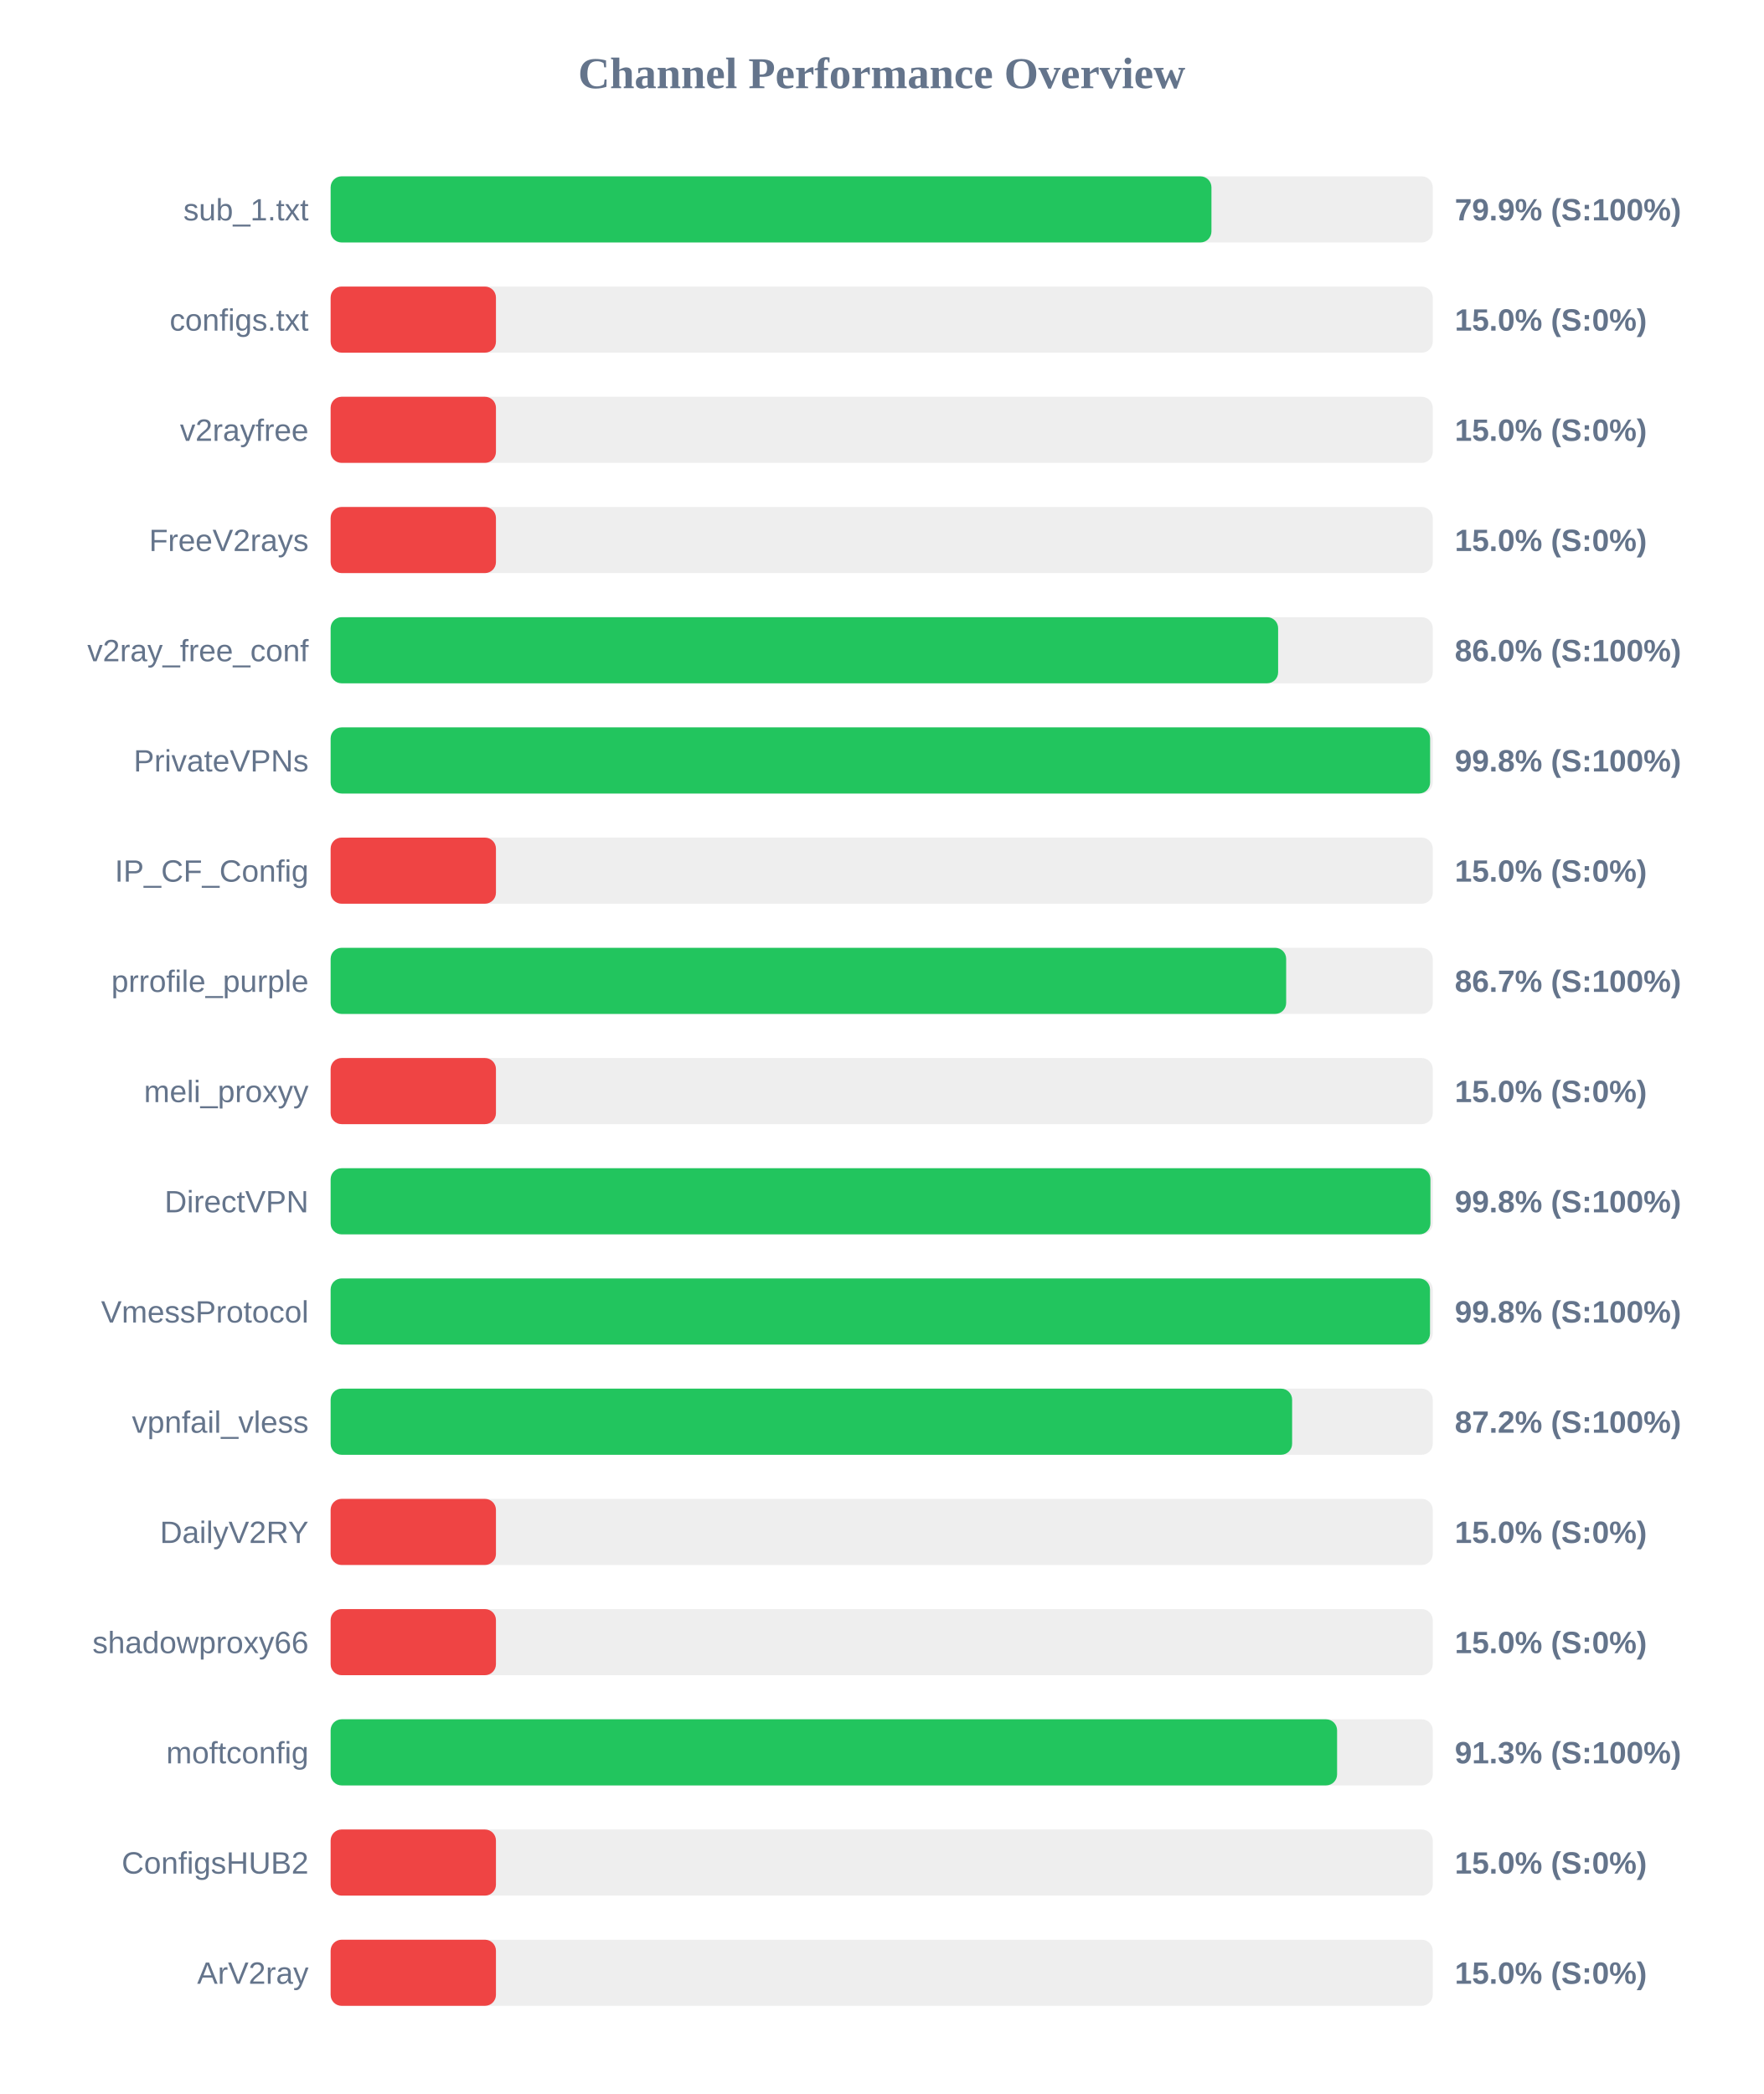
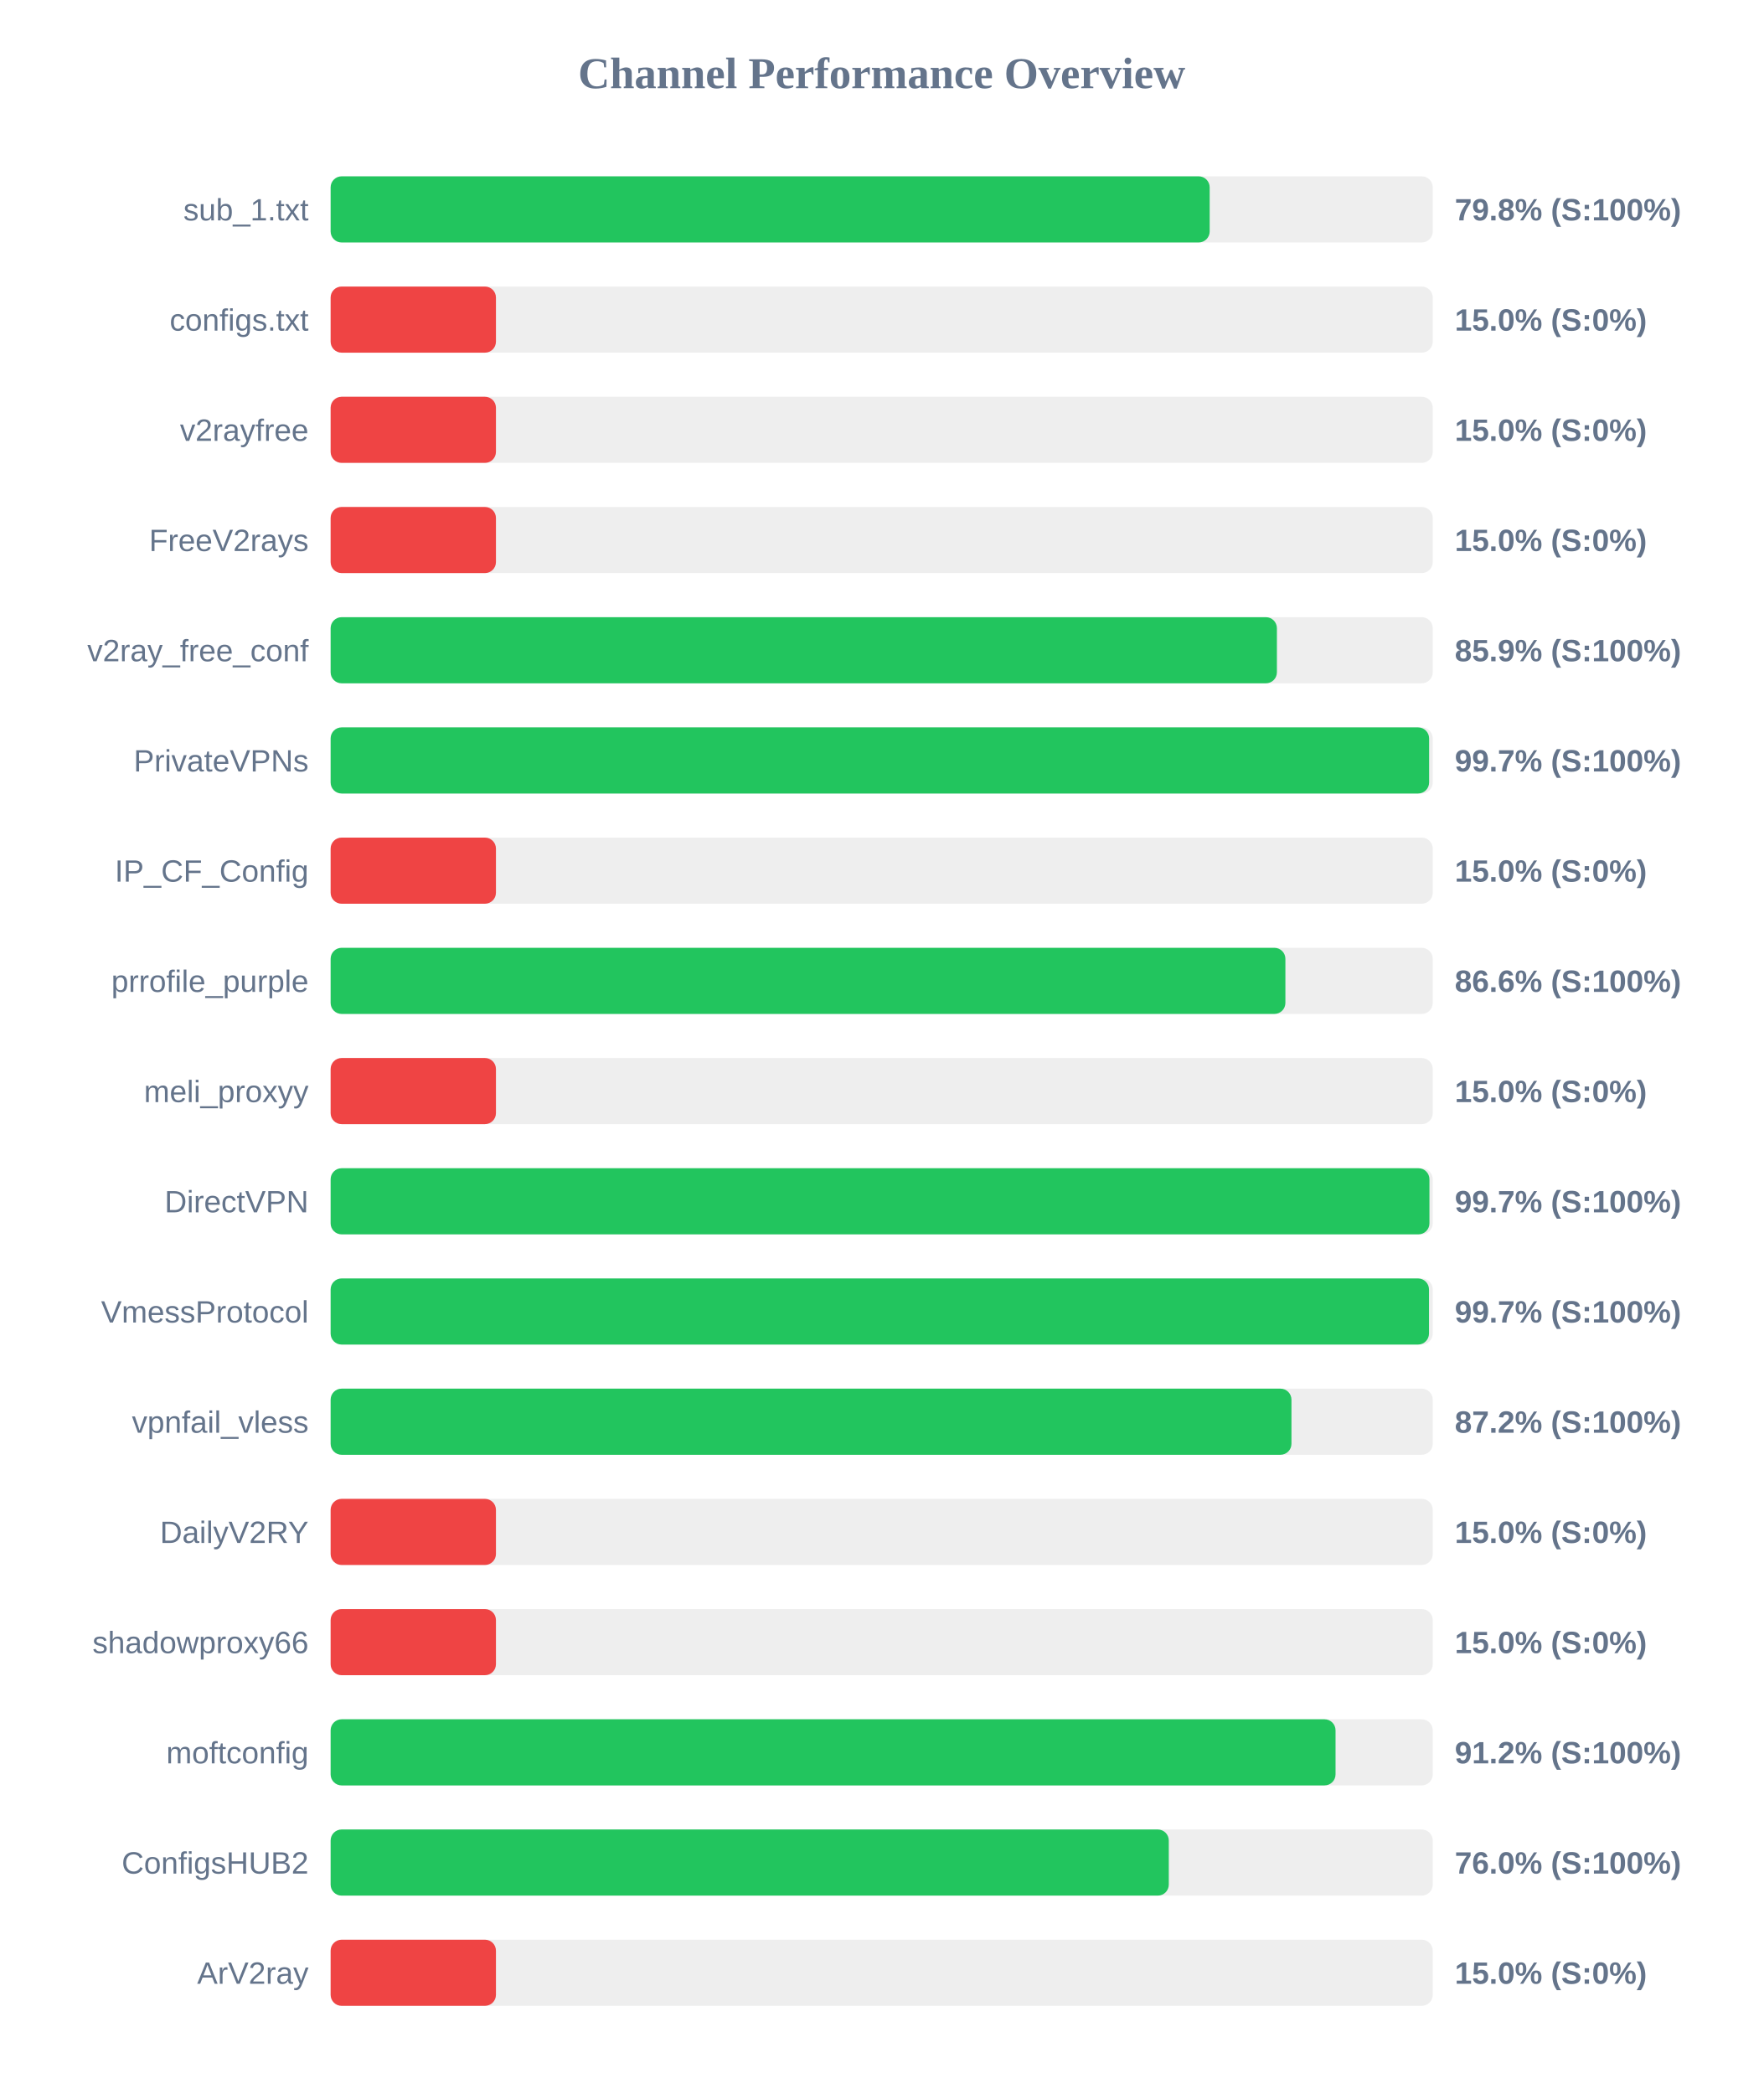
<svg xmlns="http://www.w3.org/2000/svg" width="800" height="950" version="1.1">
  <style>
        .row { font: 14px Arial; fill: #64748b; }
        .score { font: bold 14px Arial; fill: #64748b; }
    </style>
  <text x="400" y="40" text-anchor="middle" font-size="20px" font-weight="bold" fill="#64748b">Channel Performance Overview</text>
  <rect x="150" y="80" width="500" height="30" fill="#eee" rx="5" />
-   <rect x="150" y="80" width="399.6" height="30" fill="#22c55e" rx="5" />
+   <rect x="150" y="80" width="398.8" height="30" fill="#22c55e" rx="5" />
  <text x="140" y="100" text-anchor="end" class="row">sub_1.txt</text>
-   <text x="660" y="100" text-anchor="start" class="score">79.9% (S:100%)</text>
+   <text x="660" y="100" text-anchor="start" class="score">79.8% (S:100%)</text>
  <rect x="150" y="130" width="500" height="30" fill="#eee" rx="5" />
  <rect x="150" y="130" width="75.0" height="30" fill="#ef4444" rx="5" />
  <text x="140" y="150" text-anchor="end" class="row">configs.txt</text>
  <text x="660" y="150" text-anchor="start" class="score">15.0% (S:0%)</text>
  <rect x="150" y="180" width="500" height="30" fill="#eee" rx="5" />
  <rect x="150" y="180" width="75.0" height="30" fill="#ef4444" rx="5" />
  <text x="140" y="200" text-anchor="end" class="row">v2rayfree</text>
  <text x="660" y="200" text-anchor="start" class="score">15.0% (S:0%)</text>
  <rect x="150" y="230" width="500" height="30" fill="#eee" rx="5" />
  <rect x="150" y="230" width="75.0" height="30" fill="#ef4444" rx="5" />
  <text x="140" y="250" text-anchor="end" class="row">FreeV2rays</text>
  <text x="660" y="250" text-anchor="start" class="score">15.0% (S:0%)</text>
  <rect x="150" y="280" width="500" height="30" fill="#eee" rx="5" />
-   <rect x="150" y="280" width="429.85" height="30" fill="#22c55e" rx="5" />
+   <rect x="150" y="280" width="429.3" height="30" fill="#22c55e" rx="5" />
  <text x="140" y="300" text-anchor="end" class="row">v2ray_free_conf</text>
-   <text x="660" y="300" text-anchor="start" class="score">86.0% (S:100%)</text>
+   <text x="660" y="300" text-anchor="start" class="score">85.9% (S:100%)</text>
  <rect x="150" y="330" width="500" height="30" fill="#eee" rx="5" />
-   <rect x="150" y="330" width="498.8" height="30" fill="#22c55e" rx="5" />
+   <rect x="150" y="330" width="498.35" height="30" fill="#22c55e" rx="5" />
  <text x="140" y="350" text-anchor="end" class="row">PrivateVPNs</text>
-   <text x="660" y="350" text-anchor="start" class="score">99.8% (S:100%)</text>
+   <text x="660" y="350" text-anchor="start" class="score">99.7% (S:100%)</text>
  <rect x="150" y="380" width="500" height="30" fill="#eee" rx="5" />
  <rect x="150" y="380" width="75.0" height="30" fill="#ef4444" rx="5" />
  <text x="140" y="400" text-anchor="end" class="row">IP_CF_Config</text>
  <text x="660" y="400" text-anchor="start" class="score">15.0% (S:0%)</text>
  <rect x="150" y="430" width="500" height="30" fill="#eee" rx="5" />
-   <rect x="150" y="430" width="433.5" height="30" fill="#22c55e" rx="5" />
+   <rect x="150" y="430" width="433.15" height="30" fill="#22c55e" rx="5" />
  <text x="140" y="450" text-anchor="end" class="row">prrofile_purple</text>
-   <text x="660" y="450" text-anchor="start" class="score">86.7% (S:100%)</text>
+   <text x="660" y="450" text-anchor="start" class="score">86.6% (S:100%)</text>
  <rect x="150" y="480" width="500" height="30" fill="#eee" rx="5" />
  <rect x="150" y="480" width="75.0" height="30" fill="#ef4444" rx="5" />
  <text x="140" y="500" text-anchor="end" class="row">meli_proxyy</text>
  <text x="660" y="500" text-anchor="start" class="score">15.0% (S:0%)</text>
  <rect x="150" y="530" width="500" height="30" fill="#eee" rx="5" />
-   <rect x="150" y="530" width="498.95" height="30" fill="#22c55e" rx="5" />
+   <rect x="150" y="530" width="498.5" height="30" fill="#22c55e" rx="5" />
  <text x="140" y="550" text-anchor="end" class="row">DirectVPN</text>
-   <text x="660" y="550" text-anchor="start" class="score">99.8% (S:100%)</text>
+   <text x="660" y="550" text-anchor="start" class="score">99.7% (S:100%)</text>
  <rect x="150" y="580" width="500" height="30" fill="#eee" rx="5" />
-   <rect x="150" y="580" width="498.75" height="30" fill="#22c55e" rx="5" />
+   <rect x="150" y="580" width="498.3" height="30" fill="#22c55e" rx="5" />
  <text x="140" y="600" text-anchor="end" class="row">VmessProtocol</text>
-   <text x="660" y="600" text-anchor="start" class="score">99.8% (S:100%)</text>
+   <text x="660" y="600" text-anchor="start" class="score">99.7% (S:100%)</text>
  <rect x="150" y="630" width="500" height="30" fill="#eee" rx="5" />
-   <rect x="150" y="630" width="436.2" height="30" fill="#22c55e" rx="5" />
+   <rect x="150" y="630" width="435.9" height="30" fill="#22c55e" rx="5" />
  <text x="140" y="650" text-anchor="end" class="row">vpnfail_vless</text>
  <text x="660" y="650" text-anchor="start" class="score">87.2% (S:100%)</text>
  <rect x="150" y="680" width="500" height="30" fill="#eee" rx="5" />
  <rect x="150" y="680" width="75.0" height="30" fill="#ef4444" rx="5" />
  <text x="140" y="700" text-anchor="end" class="row">DailyV2RY</text>
  <text x="660" y="700" text-anchor="start" class="score">15.0% (S:0%)</text>
  <rect x="150" y="730" width="500" height="30" fill="#eee" rx="5" />
  <rect x="150" y="730" width="75.0" height="30" fill="#ef4444" rx="5" />
  <text x="140" y="750" text-anchor="end" class="row">shadowproxy66</text>
  <text x="660" y="750" text-anchor="start" class="score">15.0% (S:0%)</text>
  <rect x="150" y="780" width="500" height="30" fill="#eee" rx="5" />
-   <rect x="150" y="780" width="456.6" height="30" fill="#22c55e" rx="5" />
+   <rect x="150" y="780" width="455.9" height="30" fill="#22c55e" rx="5" />
  <text x="140" y="800" text-anchor="end" class="row">moftconfig</text>
-   <text x="660" y="800" text-anchor="start" class="score">91.3% (S:100%)</text>
+   <text x="660" y="800" text-anchor="start" class="score">91.2% (S:100%)</text>
  <rect x="150" y="830" width="500" height="30" fill="#eee" rx="5" />
-   <rect x="150" y="830" width="75.0" height="30" fill="#ef4444" rx="5" />
+   <rect x="150" y="830" width="380.25" height="30" fill="#22c55e" rx="5" />
  <text x="140" y="850" text-anchor="end" class="row">ConfigsHUB2</text>
-   <text x="660" y="850" text-anchor="start" class="score">15.0% (S:0%)</text>
+   <text x="660" y="850" text-anchor="start" class="score">76.0% (S:100%)</text>
  <rect x="150" y="880" width="500" height="30" fill="#eee" rx="5" />
  <rect x="150" y="880" width="75.0" height="30" fill="#ef4444" rx="5" />
  <text x="140" y="900" text-anchor="end" class="row">ArV2ray</text>
  <text x="660" y="900" text-anchor="start" class="score">15.0% (S:0%)</text>
</svg>
